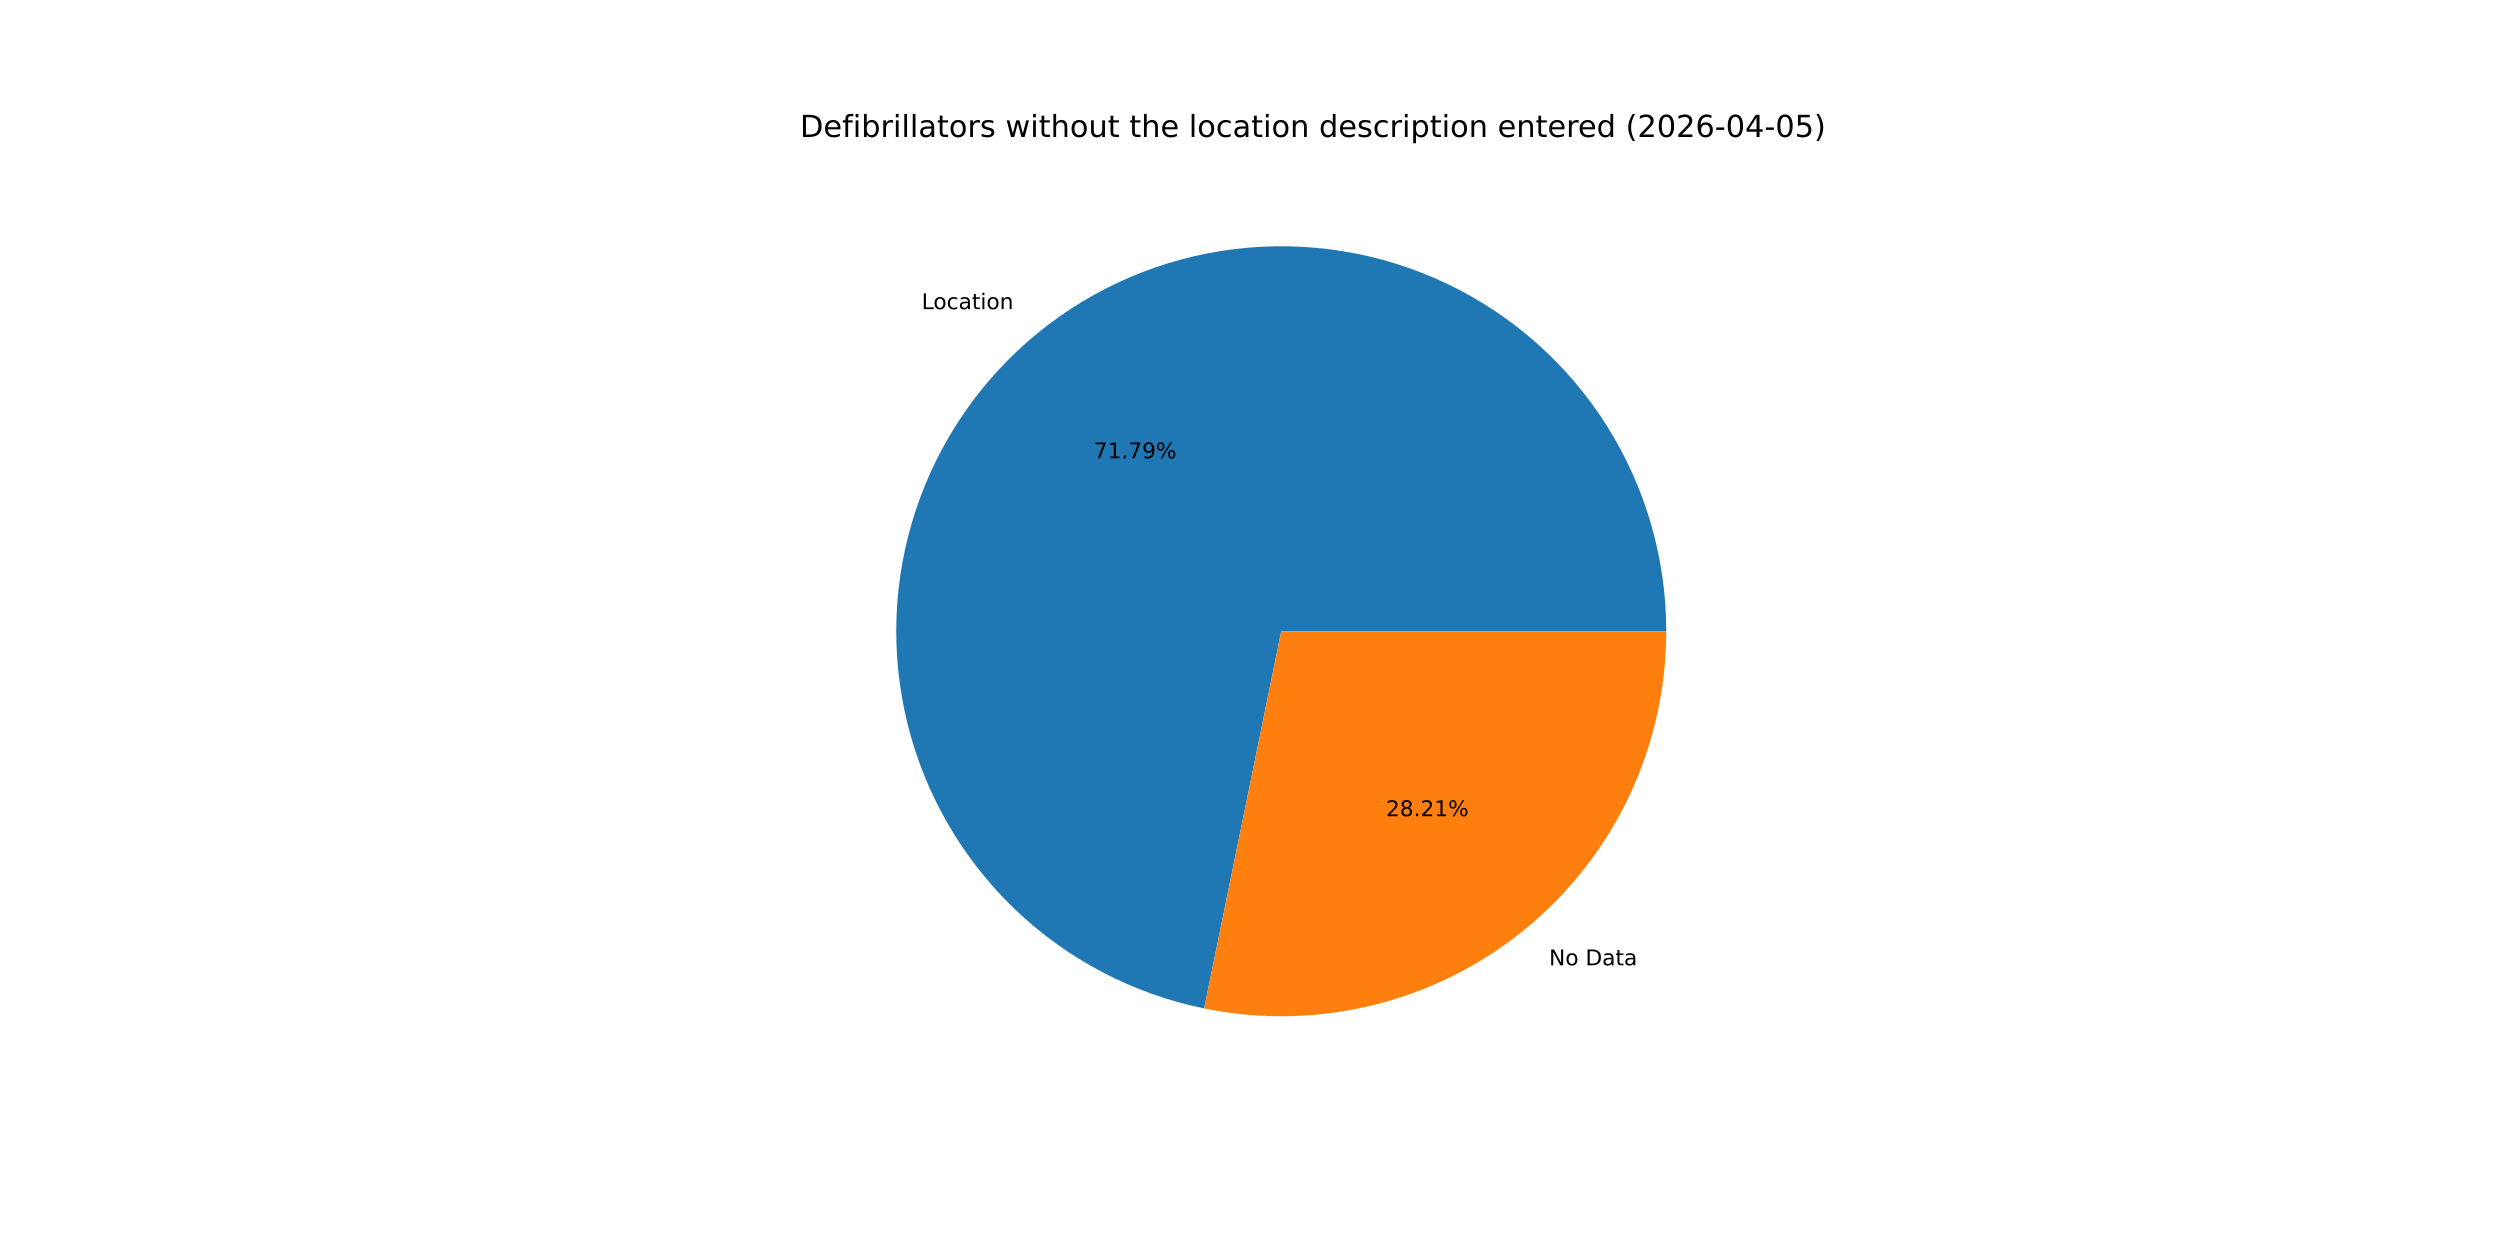
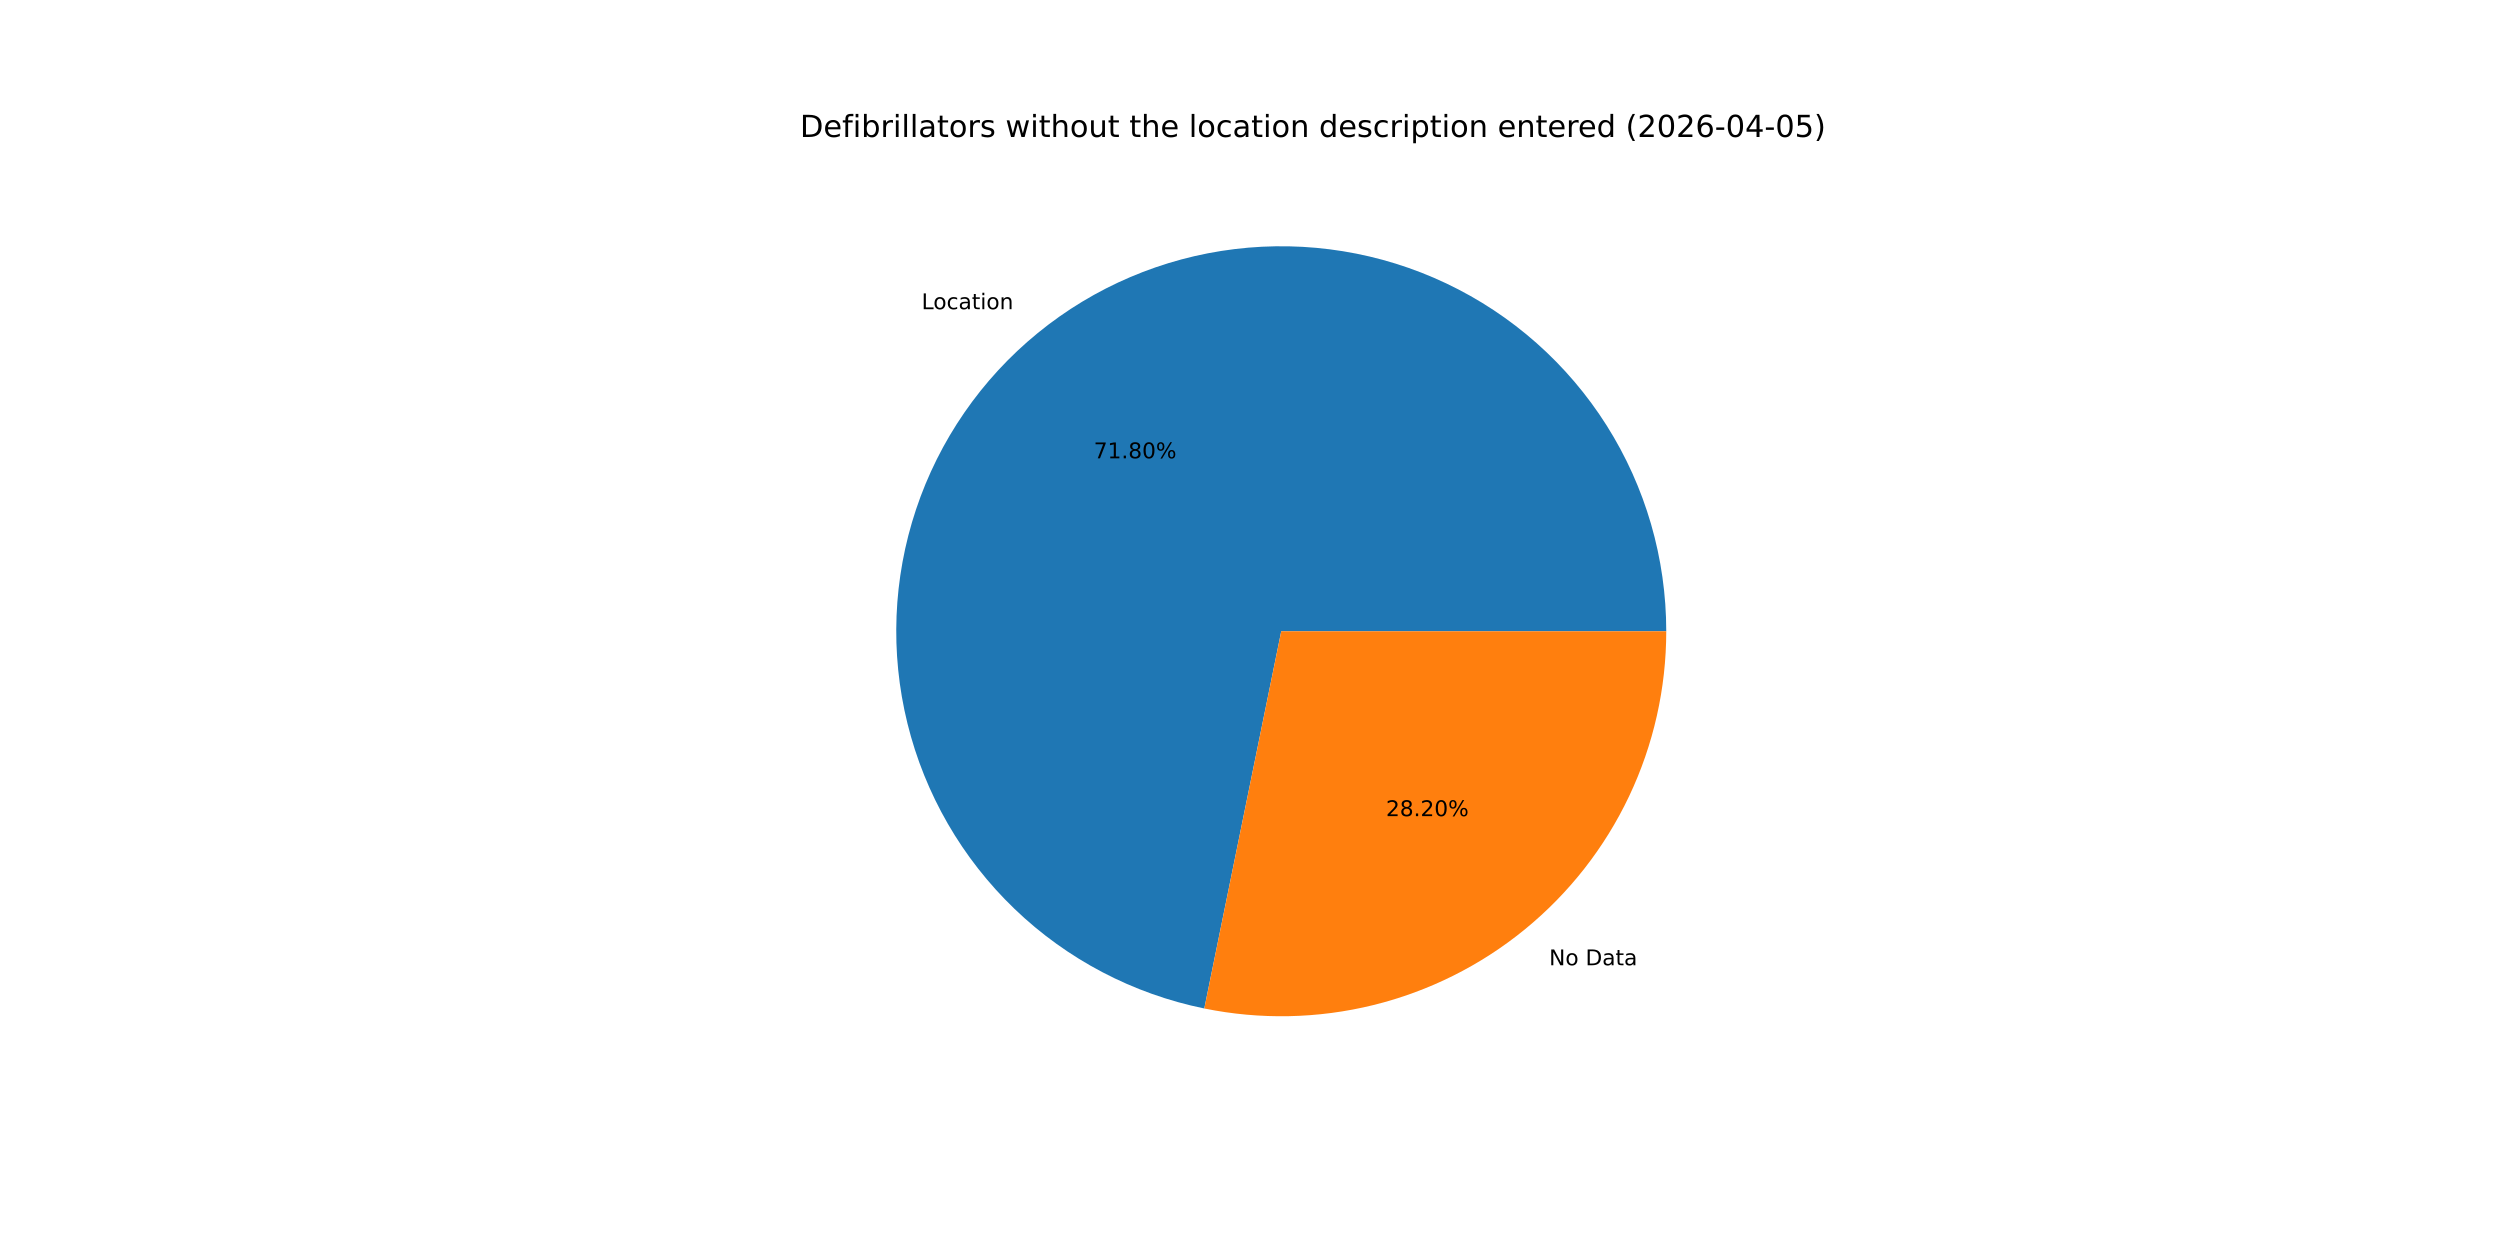
<svg xmlns="http://www.w3.org/2000/svg" xmlns:xlink="http://www.w3.org/1999/xlink" width="1152pt" height="576pt" viewBox="0 0 1152 576" version="1.1">
  <defs>
    <style type="text/css">*{stroke-linejoin: round; stroke-linecap: butt}</style>
  </defs>
  <g id="figure_1">
    <g id="patch_1">
      <path d="M 0 576  L 1152 576  L 1152 0  L 0 0  z " style="fill: #ffffff" />
    </g>
    <g id="axes_1">
      <g id="patch_2">
-         <path d="M 767.808 290.88  C 767.808 257.317 758.283 224.433 740.346 196.065  C 722.408 167.698 696.783 144.994 666.462 130.604  C 636.14 116.215 602.348 110.721 569.029 114.764  C 535.71 118.807 504.213 132.223 478.213 153.448  C 452.213 174.672 432.761 202.845 422.129 234.679  C 411.497 266.514 410.113 300.721 418.141 333.311  C 426.168 365.9 443.281 395.551 467.483 418.805  C 491.684 442.06 521.995 457.975 554.879 464.696  L 590.4 290.88  z " style="fill: #1f77b4" />
+         <path d="M 767.808 290.88  C 767.808 257.314 758.282 224.428 740.342 196.059  C 722.401 167.69 696.773 144.986 666.448 130.598  C 636.122 116.21 602.327 110.719 569.006 114.767  C 535.685 118.814 504.188 132.237 478.189 153.467  C 452.19 174.698 432.743 202.877 422.117 234.716  C 411.491 266.555 410.115 300.766 418.152 333.356  C 426.188 365.945 443.311 395.594 467.522 418.843  C 491.732 442.092 522.051 457.999 554.94 464.708  L 590.4 290.88  z " style="fill: #1f77b4" />
      </g>
      <g id="patch_3">
-         <path d="M 554.879 464.696  C 580.656 469.963 607.285 469.432 632.831 463.139  C 658.377 456.847 682.206 444.95 702.587 428.312  C 722.968 411.675 739.396 390.71 750.676 366.942  C 761.955 343.173 767.808 317.19 767.808 290.88  L 590.4 290.88  z " style="fill: #ff7f0e" />
+         <path d="M 554.94 464.708  C 580.713 469.966 607.336 469.426 632.876 463.128  C 658.415 456.83 682.237 444.93 702.611 428.293  C 722.985 411.655 739.407 390.693 750.682 366.928  C 761.958 343.162 767.808 317.184 767.808 290.88  L 590.4 290.88  z " style="fill: #ff7f0e" />
      </g>
      <g id="matplotlib.axis_1" />
      <g id="matplotlib.axis_2" />
      <g id="text_1">
-         <g transform="translate(424.6974 142.4637) scale(0.1 -0.1)">
+         <g transform="translate(424.671 142.4853) scale(0.1 -0.1)">
          <defs>
            <path id="DejaVuSans-4c" d="M 628 4666  L 1259 4666  L 1259 531  L 3531 531  L 3531 0  L 628 0  L 628 4666  z " transform="scale(0.015625)" />
            <path id="DejaVuSans-6f" d="M 1959 3097  Q 1497 3097 1228 2736  Q 959 2375 959 1747  Q 959 1119 1226 758  Q 1494 397 1959 397  Q 2419 397 2687 759  Q 2956 1122 2956 1747  Q 2956 2369 2687 2733  Q 2419 3097 1959 3097  z M 1959 3584  Q 2709 3584 3137 3096  Q 3566 2609 3566 1747  Q 3566 888 3137 398  Q 2709 -91 1959 -91  Q 1206 -91 779 398  Q 353 888 353 1747  Q 353 2609 779 3096  Q 1206 3584 1959 3584  z " transform="scale(0.015625)" />
            <path id="DejaVuSans-63" d="M 3122 3366  L 3122 2828  Q 2878 2963 2633 3030  Q 2388 3097 2138 3097  Q 1578 3097 1268 2742  Q 959 2388 959 1747  Q 959 1106 1268 751  Q 1578 397 2138 397  Q 2388 397 2633 464  Q 2878 531 3122 666  L 3122 134  Q 2881 22 2623 -34  Q 2366 -91 2075 -91  Q 1284 -91 818 406  Q 353 903 353 1747  Q 353 2603 823 3093  Q 1294 3584 2113 3584  Q 2378 3584 2631 3529  Q 2884 3475 3122 3366  z " transform="scale(0.015625)" />
            <path id="DejaVuSans-61" d="M 2194 1759  Q 1497 1759 1228 1600  Q 959 1441 959 1056  Q 959 750 1161 570  Q 1363 391 1709 391  Q 2188 391 2477 730  Q 2766 1069 2766 1631  L 2766 1759  L 2194 1759  z M 3341 1997  L 3341 0  L 2766 0  L 2766 531  Q 2569 213 2275 61  Q 1981 -91 1556 -91  Q 1019 -91 701 211  Q 384 513 384 1019  Q 384 1609 779 1909  Q 1175 2209 1959 2209  L 2766 2209  L 2766 2266  Q 2766 2663 2505 2880  Q 2244 3097 1772 3097  Q 1472 3097 1187 3025  Q 903 2953 641 2809  L 641 3341  Q 956 3463 1253 3523  Q 1550 3584 1831 3584  Q 2591 3584 2966 3190  Q 3341 2797 3341 1997  z " transform="scale(0.015625)" />
            <path id="DejaVuSans-74" d="M 1172 4494  L 1172 3500  L 2356 3500  L 2356 3053  L 1172 3053  L 1172 1153  Q 1172 725 1289 603  Q 1406 481 1766 481  L 2356 481  L 2356 0  L 1766 0  Q 1100 0 847 248  Q 594 497 594 1153  L 594 3053  L 172 3053  L 172 3500  L 594 3500  L 594 4494  L 1172 4494  z " transform="scale(0.015625)" />
            <path id="DejaVuSans-69" d="M 603 3500  L 1178 3500  L 1178 0  L 603 0  L 603 3500  z M 603 4863  L 1178 4863  L 1178 4134  L 603 4134  L 603 4863  z " transform="scale(0.015625)" />
            <path id="DejaVuSans-6e" d="M 3513 2113  L 3513 0  L 2938 0  L 2938 2094  Q 2938 2591 2744 2837  Q 2550 3084 2163 3084  Q 1697 3084 1428 2787  Q 1159 2491 1159 1978  L 1159 0  L 581 0  L 581 3500  L 1159 3500  L 1159 2956  Q 1366 3272 1645 3428  Q 1925 3584 2291 3584  Q 2894 3584 3203 3211  Q 3513 2838 3513 2113  z " transform="scale(0.015625)" />
          </defs>
          <use xlink:href="#DejaVuSans-4c" />
          <use xlink:href="#DejaVuSans-6f" x="53.963" />
          <use xlink:href="#DejaVuSans-63" x="115.145" />
          <use xlink:href="#DejaVuSans-61" x="170.125" />
          <use xlink:href="#DejaVuSans-74" x="231.404" />
          <use xlink:href="#DejaVuSans-69" x="270.613" />
          <use xlink:href="#DejaVuSans-6f" x="298.396" />
          <use xlink:href="#DejaVuSans-6e" x="359.578" />
        </g>
      </g>
      <g id="text_2">
-         <g transform="translate(504.0229 211.1799) scale(0.1 -0.1)">
+         <g transform="translate(504.0085 211.1917) scale(0.1 -0.1)">
          <defs>
            <path id="DejaVuSans-37" d="M 525 4666  L 3525 4666  L 3525 4397  L 1831 0  L 1172 0  L 2766 4134  L 525 4134  L 525 4666  z " transform="scale(0.015625)" />
            <path id="DejaVuSans-31" d="M 794 531  L 1825 531  L 1825 4091  L 703 3866  L 703 4441  L 1819 4666  L 2450 4666  L 2450 531  L 3481 531  L 3481 0  L 794 0  L 794 531  z " transform="scale(0.015625)" />
            <path id="DejaVuSans-2e" d="M 684 794  L 1344 794  L 1344 0  L 684 0  L 684 794  z " transform="scale(0.015625)" />
-             <path id="DejaVuSans-39" d="M 703 97  L 703 672  Q 941 559 1184 500  Q 1428 441 1663 441  Q 2288 441 2617 861  Q 2947 1281 2994 2138  Q 2813 1869 2534 1725  Q 2256 1581 1919 1581  Q 1219 1581 811 2004  Q 403 2428 403 3163  Q 403 3881 828 4315  Q 1253 4750 1959 4750  Q 2769 4750 3195 4129  Q 3622 3509 3622 2328  Q 3622 1225 3098 567  Q 2575 -91 1691 -91  Q 1453 -91 1209 -44  Q 966 3 703 97  z M 1959 2075  Q 2384 2075 2632 2365  Q 2881 2656 2881 3163  Q 2881 3666 2632 3958  Q 2384 4250 1959 4250  Q 1534 4250 1286 3958  Q 1038 3666 1038 3163  Q 1038 2656 1286 2365  Q 1534 2075 1959 2075  z " transform="scale(0.015625)" />
+             <path id="DejaVuSans-38" d="M 2034 2216  Q 1584 2216 1326 1975  Q 1069 1734 1069 1313  Q 1069 891 1326 650  Q 1584 409 2034 409  Q 2484 409 2743 651  Q 3003 894 3003 1313  Q 3003 1734 2745 1975  Q 2488 2216 2034 2216  z M 1403 2484  Q 997 2584 770 2862  Q 544 3141 544 3541  Q 544 4100 942 4425  Q 1341 4750 2034 4750  Q 2731 4750 3128 4425  Q 3525 4100 3525 3541  Q 3525 3141 3298 2862  Q 3072 2584 2669 2484  Q 3125 2378 3379 2068  Q 3634 1759 3634 1313  Q 3634 634 3220 271  Q 2806 -91 2034 -91  Q 1263 -91 848 271  Q 434 634 434 1313  Q 434 1759 690 2068  Q 947 2378 1403 2484  z M 1172 3481  Q 1172 3119 1398 2916  Q 1625 2713 2034 2713  Q 2441 2713 2670 2916  Q 2900 3119 2900 3481  Q 2900 3844 2670 4047  Q 2441 4250 2034 4250  Q 1625 4250 1398 4047  Q 1172 3844 1172 3481  z " transform="scale(0.015625)" />
+             <path id="DejaVuSans-30" d="M 2034 4250  Q 1547 4250 1301 3770  Q 1056 3291 1056 2328  Q 1056 1369 1301 889  Q 1547 409 2034 409  Q 2525 409 2770 889  Q 3016 1369 3016 2328  Q 3016 3291 2770 3770  Q 2525 4250 2034 4250  z M 2034 4750  Q 2819 4750 3233 4129  Q 3647 3509 3647 2328  Q 3647 1150 3233 529  Q 2819 -91 2034 -91  Q 1250 -91 836 529  Q 422 1150 422 2328  Q 422 3509 836 4129  Q 1250 4750 2034 4750  z " transform="scale(0.015625)" />
            <path id="DejaVuSans-25" d="M 4653 2053  Q 4381 2053 4226 1822  Q 4072 1591 4072 1178  Q 4072 772 4226 539  Q 4381 306 4653 306  Q 4919 306 5073 539  Q 5228 772 5228 1178  Q 5228 1588 5073 1820  Q 4919 2053 4653 2053  z M 4653 2450  Q 5147 2450 5437 2106  Q 5728 1763 5728 1178  Q 5728 594 5436 251  Q 5144 -91 4653 -91  Q 4153 -91 3862 251  Q 3572 594 3572 1178  Q 3572 1766 3864 2108  Q 4156 2450 4653 2450  z M 1428 4353  Q 1159 4353 1004 4120  Q 850 3888 850 3481  Q 850 3069 1003 2837  Q 1156 2606 1428 2606  Q 1700 2606 1854 2837  Q 2009 3069 2009 3481  Q 2009 3884 1853 4118  Q 1697 4353 1428 4353  z M 4250 4750  L 4750 4750  L 1831 -91  L 1331 -91  L 4250 4750  z M 1428 4750  Q 1922 4750 2215 4408  Q 2509 4066 2509 3481  Q 2509 2891 2217 2550  Q 1925 2209 1428 2209  Q 931 2209 642 2551  Q 353 2894 353 3481  Q 353 4063 643 4406  Q 934 4750 1428 4750  z " transform="scale(0.015625)" />
          </defs>
          <use xlink:href="#DejaVuSans-37" />
          <use xlink:href="#DejaVuSans-31" x="63.623" />
          <use xlink:href="#DejaVuSans-2e" x="127.246" />
-           <use xlink:href="#DejaVuSans-37" x="159.033" />
-           <use xlink:href="#DejaVuSans-39" x="222.656" />
+           <use xlink:href="#DejaVuSans-38" x="159.033" />
+           <use xlink:href="#DejaVuSans-30" x="222.656" />
          <use xlink:href="#DejaVuSans-25" x="286.279" />
        </g>
      </g>
      <g id="text_3">
-         <g transform="translate(713.8058 444.815) scale(0.1 -0.1)">
+         <g transform="translate(713.8321 444.7935) scale(0.1 -0.1)">
          <defs>
            <path id="DejaVuSans-4e" d="M 628 4666  L 1478 4666  L 3547 763  L 3547 4666  L 4159 4666  L 4159 0  L 3309 0  L 1241 3903  L 1241 0  L 628 0  L 628 4666  z " transform="scale(0.015625)" />
            <path id="DejaVuSans-20" transform="scale(0.015625)" />
            <path id="DejaVuSans-44" d="M 1259 4147  L 1259 519  L 2022 519  Q 2988 519 3436 956  Q 3884 1394 3884 2338  Q 3884 3275 3436 3711  Q 2988 4147 2022 4147  L 1259 4147  z M 628 4666  L 1925 4666  Q 3281 4666 3915 4102  Q 4550 3538 4550 2338  Q 4550 1131 3912 565  Q 3275 0 1925 0  L 628 0  L 628 4666  z " transform="scale(0.015625)" />
          </defs>
          <use xlink:href="#DejaVuSans-4e" />
          <use xlink:href="#DejaVuSans-6f" x="74.805" />
          <use xlink:href="#DejaVuSans-20" x="135.986" />
          <use xlink:href="#DejaVuSans-44" x="167.773" />
          <use xlink:href="#DejaVuSans-61" x="244.775" />
          <use xlink:href="#DejaVuSans-74" x="306.055" />
          <use xlink:href="#DejaVuSans-61" x="345.264" />
        </g>
      </g>
      <g id="text_4">
-         <g transform="translate(638.6474 376.0988) scale(0.1 -0.1)">
+         <g transform="translate(638.6618 376.0871) scale(0.1 -0.1)">
          <defs>
            <path id="DejaVuSans-32" d="M 1228 531  L 3431 531  L 3431 0  L 469 0  L 469 531  Q 828 903 1448 1529  Q 2069 2156 2228 2338  Q 2531 2678 2651 2914  Q 2772 3150 2772 3378  Q 2772 3750 2511 3984  Q 2250 4219 1831 4219  Q 1534 4219 1204 4116  Q 875 4013 500 3803  L 500 4441  Q 881 4594 1212 4672  Q 1544 4750 1819 4750  Q 2544 4750 2975 4387  Q 3406 4025 3406 3419  Q 3406 3131 3298 2873  Q 3191 2616 2906 2266  Q 2828 2175 2409 1742  Q 1991 1309 1228 531  z " transform="scale(0.015625)" />
-             <path id="DejaVuSans-38" d="M 2034 2216  Q 1584 2216 1326 1975  Q 1069 1734 1069 1313  Q 1069 891 1326 650  Q 1584 409 2034 409  Q 2484 409 2743 651  Q 3003 894 3003 1313  Q 3003 1734 2745 1975  Q 2488 2216 2034 2216  z M 1403 2484  Q 997 2584 770 2862  Q 544 3141 544 3541  Q 544 4100 942 4425  Q 1341 4750 2034 4750  Q 2731 4750 3128 4425  Q 3525 4100 3525 3541  Q 3525 3141 3298 2862  Q 3072 2584 2669 2484  Q 3125 2378 3379 2068  Q 3634 1759 3634 1313  Q 3634 634 3220 271  Q 2806 -91 2034 -91  Q 1263 -91 848 271  Q 434 634 434 1313  Q 434 1759 690 2068  Q 947 2378 1403 2484  z M 1172 3481  Q 1172 3119 1398 2916  Q 1625 2713 2034 2713  Q 2441 2713 2670 2916  Q 2900 3119 2900 3481  Q 2900 3844 2670 4047  Q 2441 4250 2034 4250  Q 1625 4250 1398 4047  Q 1172 3844 1172 3481  z " transform="scale(0.015625)" />
          </defs>
          <use xlink:href="#DejaVuSans-32" />
          <use xlink:href="#DejaVuSans-38" x="63.623" />
          <use xlink:href="#DejaVuSans-2e" x="127.246" />
          <use xlink:href="#DejaVuSans-32" x="159.033" />
-           <use xlink:href="#DejaVuSans-31" x="222.656" />
+           <use xlink:href="#DejaVuSans-30" x="222.656" />
          <use xlink:href="#DejaVuSans-25" x="286.279" />
        </g>
      </g>
      <g id="text_5">
        <g transform="translate(368.64 63.12) scale(0.14 -0.14)">
          <defs>
            <path id="DejaVuSans-65" d="M 3597 1894  L 3597 1613  L 953 1613  Q 991 1019 1311 708  Q 1631 397 2203 397  Q 2534 397 2845 478  Q 3156 559 3463 722  L 3463 178  Q 3153 47 2828 -22  Q 2503 -91 2169 -91  Q 1331 -91 842 396  Q 353 884 353 1716  Q 353 2575 817 3079  Q 1281 3584 2069 3584  Q 2775 3584 3186 3129  Q 3597 2675 3597 1894  z M 3022 2063  Q 3016 2534 2758 2815  Q 2500 3097 2075 3097  Q 1594 3097 1305 2825  Q 1016 2553 972 2059  L 3022 2063  z " transform="scale(0.015625)" />
            <path id="DejaVuSans-66" d="M 2375 4863  L 2375 4384  L 1825 4384  Q 1516 4384 1395 4259  Q 1275 4134 1275 3809  L 1275 3500  L 2222 3500  L 2222 3053  L 1275 3053  L 1275 0  L 697 0  L 697 3053  L 147 3053  L 147 3500  L 697 3500  L 697 3744  Q 697 4328 969 4595  Q 1241 4863 1831 4863  L 2375 4863  z " transform="scale(0.015625)" />
            <path id="DejaVuSans-62" d="M 3116 1747  Q 3116 2381 2855 2742  Q 2594 3103 2138 3103  Q 1681 3103 1420 2742  Q 1159 2381 1159 1747  Q 1159 1113 1420 752  Q 1681 391 2138 391  Q 2594 391 2855 752  Q 3116 1113 3116 1747  z M 1159 2969  Q 1341 3281 1617 3432  Q 1894 3584 2278 3584  Q 2916 3584 3314 3078  Q 3713 2572 3713 1747  Q 3713 922 3314 415  Q 2916 -91 2278 -91  Q 1894 -91 1617 61  Q 1341 213 1159 525  L 1159 0  L 581 0  L 581 4863  L 1159 4863  L 1159 2969  z " transform="scale(0.015625)" />
            <path id="DejaVuSans-72" d="M 2631 2963  Q 2534 3019 2420 3045  Q 2306 3072 2169 3072  Q 1681 3072 1420 2755  Q 1159 2438 1159 1844  L 1159 0  L 581 0  L 581 3500  L 1159 3500  L 1159 2956  Q 1341 3275 1631 3429  Q 1922 3584 2338 3584  Q 2397 3584 2469 3576  Q 2541 3569 2628 3553  L 2631 2963  z " transform="scale(0.015625)" />
            <path id="DejaVuSans-6c" d="M 603 4863  L 1178 4863  L 1178 0  L 603 0  L 603 4863  z " transform="scale(0.015625)" />
            <path id="DejaVuSans-73" d="M 2834 3397  L 2834 2853  Q 2591 2978 2328 3040  Q 2066 3103 1784 3103  Q 1356 3103 1142 2972  Q 928 2841 928 2578  Q 928 2378 1081 2264  Q 1234 2150 1697 2047  L 1894 2003  Q 2506 1872 2764 1633  Q 3022 1394 3022 966  Q 3022 478 2636 193  Q 2250 -91 1575 -91  Q 1294 -91 989 -36  Q 684 19 347 128  L 347 722  Q 666 556 975 473  Q 1284 391 1588 391  Q 1994 391 2212 530  Q 2431 669 2431 922  Q 2431 1156 2273 1281  Q 2116 1406 1581 1522  L 1381 1569  Q 847 1681 609 1914  Q 372 2147 372 2553  Q 372 3047 722 3315  Q 1072 3584 1716 3584  Q 2034 3584 2315 3537  Q 2597 3491 2834 3397  z " transform="scale(0.015625)" />
            <path id="DejaVuSans-77" d="M 269 3500  L 844 3500  L 1563 769  L 2278 3500  L 2956 3500  L 3675 769  L 4391 3500  L 4966 3500  L 4050 0  L 3372 0  L 2619 2869  L 1863 0  L 1184 0  L 269 3500  z " transform="scale(0.015625)" />
            <path id="DejaVuSans-68" d="M 3513 2113  L 3513 0  L 2938 0  L 2938 2094  Q 2938 2591 2744 2837  Q 2550 3084 2163 3084  Q 1697 3084 1428 2787  Q 1159 2491 1159 1978  L 1159 0  L 581 0  L 581 4863  L 1159 4863  L 1159 2956  Q 1366 3272 1645 3428  Q 1925 3584 2291 3584  Q 2894 3584 3203 3211  Q 3513 2838 3513 2113  z " transform="scale(0.015625)" />
            <path id="DejaVuSans-75" d="M 544 1381  L 544 3500  L 1119 3500  L 1119 1403  Q 1119 906 1312 657  Q 1506 409 1894 409  Q 2359 409 2629 706  Q 2900 1003 2900 1516  L 2900 3500  L 3475 3500  L 3475 0  L 2900 0  L 2900 538  Q 2691 219 2414 64  Q 2138 -91 1772 -91  Q 1169 -91 856 284  Q 544 659 544 1381  z M 1991 3584  L 1991 3584  z " transform="scale(0.015625)" />
            <path id="DejaVuSans-64" d="M 2906 2969  L 2906 4863  L 3481 4863  L 3481 0  L 2906 0  L 2906 525  Q 2725 213 2448 61  Q 2172 -91 1784 -91  Q 1150 -91 751 415  Q 353 922 353 1747  Q 353 2572 751 3078  Q 1150 3584 1784 3584  Q 2172 3584 2448 3432  Q 2725 3281 2906 2969  z M 947 1747  Q 947 1113 1208 752  Q 1469 391 1925 391  Q 2381 391 2643 752  Q 2906 1113 2906 1747  Q 2906 2381 2643 2742  Q 2381 3103 1925 3103  Q 1469 3103 1208 2742  Q 947 2381 947 1747  z " transform="scale(0.015625)" />
            <path id="DejaVuSans-70" d="M 1159 525  L 1159 -1331  L 581 -1331  L 581 3500  L 1159 3500  L 1159 2969  Q 1341 3281 1617 3432  Q 1894 3584 2278 3584  Q 2916 3584 3314 3078  Q 3713 2572 3713 1747  Q 3713 922 3314 415  Q 2916 -91 2278 -91  Q 1894 -91 1617 61  Q 1341 213 1159 525  z M 3116 1747  Q 3116 2381 2855 2742  Q 2594 3103 2138 3103  Q 1681 3103 1420 2742  Q 1159 2381 1159 1747  Q 1159 1113 1420 752  Q 1681 391 2138 391  Q 2594 391 2855 752  Q 3116 1113 3116 1747  z " transform="scale(0.015625)" />
            <path id="DejaVuSans-28" d="M 1984 4856  Q 1566 4138 1362 3434  Q 1159 2731 1159 2009  Q 1159 1288 1364 580  Q 1569 -128 1984 -844  L 1484 -844  Q 1016 -109 783 600  Q 550 1309 550 2009  Q 550 2706 781 3412  Q 1013 4119 1484 4856  L 1984 4856  z " transform="scale(0.015625)" />
-             <path id="DejaVuSans-30" d="M 2034 4250  Q 1547 4250 1301 3770  Q 1056 3291 1056 2328  Q 1056 1369 1301 889  Q 1547 409 2034 409  Q 2525 409 2770 889  Q 3016 1369 3016 2328  Q 3016 3291 2770 3770  Q 2525 4250 2034 4250  z M 2034 4750  Q 2819 4750 3233 4129  Q 3647 3509 3647 2328  Q 3647 1150 3233 529  Q 2819 -91 2034 -91  Q 1250 -91 836 529  Q 422 1150 422 2328  Q 422 3509 836 4129  Q 1250 4750 2034 4750  z " transform="scale(0.015625)" />
            <path id="DejaVuSans-36" d="M 2113 2584  Q 1688 2584 1439 2293  Q 1191 2003 1191 1497  Q 1191 994 1439 701  Q 1688 409 2113 409  Q 2538 409 2786 701  Q 3034 994 3034 1497  Q 3034 2003 2786 2293  Q 2538 2584 2113 2584  z M 3366 4563  L 3366 3988  Q 3128 4100 2886 4159  Q 2644 4219 2406 4219  Q 1781 4219 1451 3797  Q 1122 3375 1075 2522  Q 1259 2794 1537 2939  Q 1816 3084 2150 3084  Q 2853 3084 3261 2657  Q 3669 2231 3669 1497  Q 3669 778 3244 343  Q 2819 -91 2113 -91  Q 1303 -91 875 529  Q 447 1150 447 2328  Q 447 3434 972 4092  Q 1497 4750 2381 4750  Q 2619 4750 2861 4703  Q 3103 4656 3366 4563  z " transform="scale(0.015625)" />
            <path id="DejaVuSans-2d" d="M 313 2009  L 1997 2009  L 1997 1497  L 313 1497  L 313 2009  z " transform="scale(0.015625)" />
            <path id="DejaVuSans-34" d="M 2419 4116  L 825 1625  L 2419 1625  L 2419 4116  z M 2253 4666  L 3047 4666  L 3047 1625  L 3713 1625  L 3713 1100  L 3047 1100  L 3047 0  L 2419 0  L 2419 1100  L 313 1100  L 313 1709  L 2253 4666  z " transform="scale(0.015625)" />
            <path id="DejaVuSans-35" d="M 691 4666  L 3169 4666  L 3169 4134  L 1269 4134  L 1269 2991  Q 1406 3038 1543 3061  Q 1681 3084 1819 3084  Q 2600 3084 3056 2656  Q 3513 2228 3513 1497  Q 3513 744 3044 326  Q 2575 -91 1722 -91  Q 1428 -91 1123 -41  Q 819 9 494 109  L 494 744  Q 775 591 1075 516  Q 1375 441 1709 441  Q 2250 441 2565 725  Q 2881 1009 2881 1497  Q 2881 1984 2565 2268  Q 2250 2553 1709 2553  Q 1456 2553 1204 2497  Q 953 2441 691 2322  L 691 4666  z " transform="scale(0.015625)" />
            <path id="DejaVuSans-29" d="M 513 4856  L 1013 4856  Q 1481 4119 1714 3412  Q 1947 2706 1947 2009  Q 1947 1309 1714 600  Q 1481 -109 1013 -844  L 513 -844  Q 928 -128 1133 580  Q 1338 1288 1338 2009  Q 1338 2731 1133 3434  Q 928 4138 513 4856  z " transform="scale(0.015625)" />
          </defs>
          <use xlink:href="#DejaVuSans-44" />
          <use xlink:href="#DejaVuSans-65" x="77.002" />
          <use xlink:href="#DejaVuSans-66" x="138.525" />
          <use xlink:href="#DejaVuSans-69" x="173.73" />
          <use xlink:href="#DejaVuSans-62" x="201.514" />
          <use xlink:href="#DejaVuSans-72" x="264.99" />
          <use xlink:href="#DejaVuSans-69" x="306.104" />
          <use xlink:href="#DejaVuSans-6c" x="333.887" />
          <use xlink:href="#DejaVuSans-6c" x="361.67" />
          <use xlink:href="#DejaVuSans-61" x="389.453" />
          <use xlink:href="#DejaVuSans-74" x="450.732" />
          <use xlink:href="#DejaVuSans-6f" x="489.941" />
          <use xlink:href="#DejaVuSans-72" x="551.123" />
          <use xlink:href="#DejaVuSans-73" x="592.236" />
          <use xlink:href="#DejaVuSans-20" x="644.336" />
          <use xlink:href="#DejaVuSans-77" x="676.123" />
          <use xlink:href="#DejaVuSans-69" x="757.91" />
          <use xlink:href="#DejaVuSans-74" x="785.693" />
          <use xlink:href="#DejaVuSans-68" x="824.902" />
          <use xlink:href="#DejaVuSans-6f" x="888.281" />
          <use xlink:href="#DejaVuSans-75" x="949.463" />
          <use xlink:href="#DejaVuSans-74" x="1012.842" />
          <use xlink:href="#DejaVuSans-20" x="1052.051" />
          <use xlink:href="#DejaVuSans-74" x="1083.838" />
          <use xlink:href="#DejaVuSans-68" x="1123.047" />
          <use xlink:href="#DejaVuSans-65" x="1186.426" />
          <use xlink:href="#DejaVuSans-20" x="1247.949" />
          <use xlink:href="#DejaVuSans-6c" x="1279.736" />
          <use xlink:href="#DejaVuSans-6f" x="1307.52" />
          <use xlink:href="#DejaVuSans-63" x="1368.701" />
          <use xlink:href="#DejaVuSans-61" x="1423.682" />
          <use xlink:href="#DejaVuSans-74" x="1484.961" />
          <use xlink:href="#DejaVuSans-69" x="1524.17" />
          <use xlink:href="#DejaVuSans-6f" x="1551.953" />
          <use xlink:href="#DejaVuSans-6e" x="1613.135" />
          <use xlink:href="#DejaVuSans-20" x="1676.514" />
          <use xlink:href="#DejaVuSans-64" x="1708.301" />
          <use xlink:href="#DejaVuSans-65" x="1771.777" />
          <use xlink:href="#DejaVuSans-73" x="1833.301" />
          <use xlink:href="#DejaVuSans-63" x="1885.4" />
          <use xlink:href="#DejaVuSans-72" x="1940.381" />
          <use xlink:href="#DejaVuSans-69" x="1981.494" />
          <use xlink:href="#DejaVuSans-70" x="2009.277" />
          <use xlink:href="#DejaVuSans-74" x="2072.754" />
          <use xlink:href="#DejaVuSans-69" x="2111.963" />
          <use xlink:href="#DejaVuSans-6f" x="2139.746" />
          <use xlink:href="#DejaVuSans-6e" x="2200.928" />
          <use xlink:href="#DejaVuSans-20" x="2264.307" />
          <use xlink:href="#DejaVuSans-65" x="2296.094" />
          <use xlink:href="#DejaVuSans-6e" x="2357.617" />
          <use xlink:href="#DejaVuSans-74" x="2420.996" />
          <use xlink:href="#DejaVuSans-65" x="2460.205" />
          <use xlink:href="#DejaVuSans-72" x="2521.729" />
          <use xlink:href="#DejaVuSans-65" x="2560.592" />
          <use xlink:href="#DejaVuSans-64" x="2622.115" />
          <use xlink:href="#DejaVuSans-20" x="2685.592" />
          <use xlink:href="#DejaVuSans-28" x="2717.379" />
          <use xlink:href="#DejaVuSans-32" x="2756.393" />
          <use xlink:href="#DejaVuSans-30" x="2820.016" />
          <use xlink:href="#DejaVuSans-32" x="2883.639" />
          <use xlink:href="#DejaVuSans-36" x="2947.262" />
          <use xlink:href="#DejaVuSans-2d" x="3010.885" />
          <use xlink:href="#DejaVuSans-30" x="3046.969" />
          <use xlink:href="#DejaVuSans-34" x="3110.592" />
          <use xlink:href="#DejaVuSans-2d" x="3174.215" />
          <use xlink:href="#DejaVuSans-30" x="3210.299" />
          <use xlink:href="#DejaVuSans-35" x="3273.922" />
          <use xlink:href="#DejaVuSans-29" x="3337.545" />
        </g>
      </g>
    </g>
  </g>
</svg>
